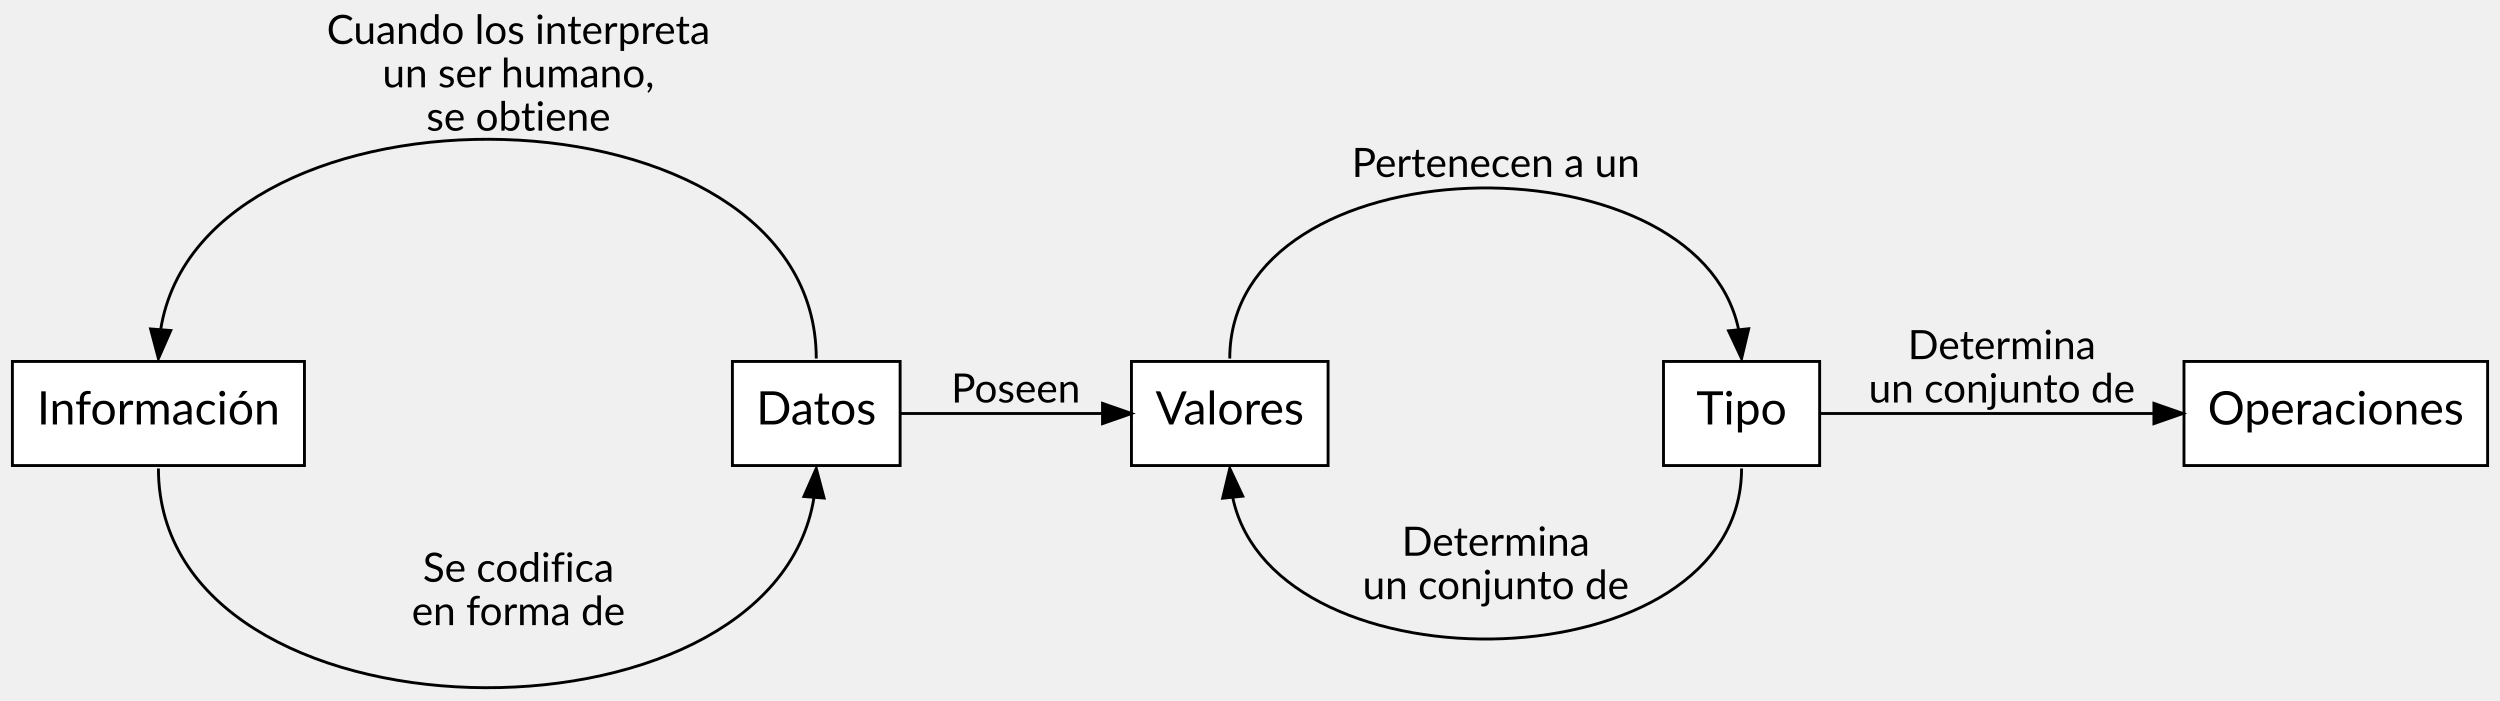
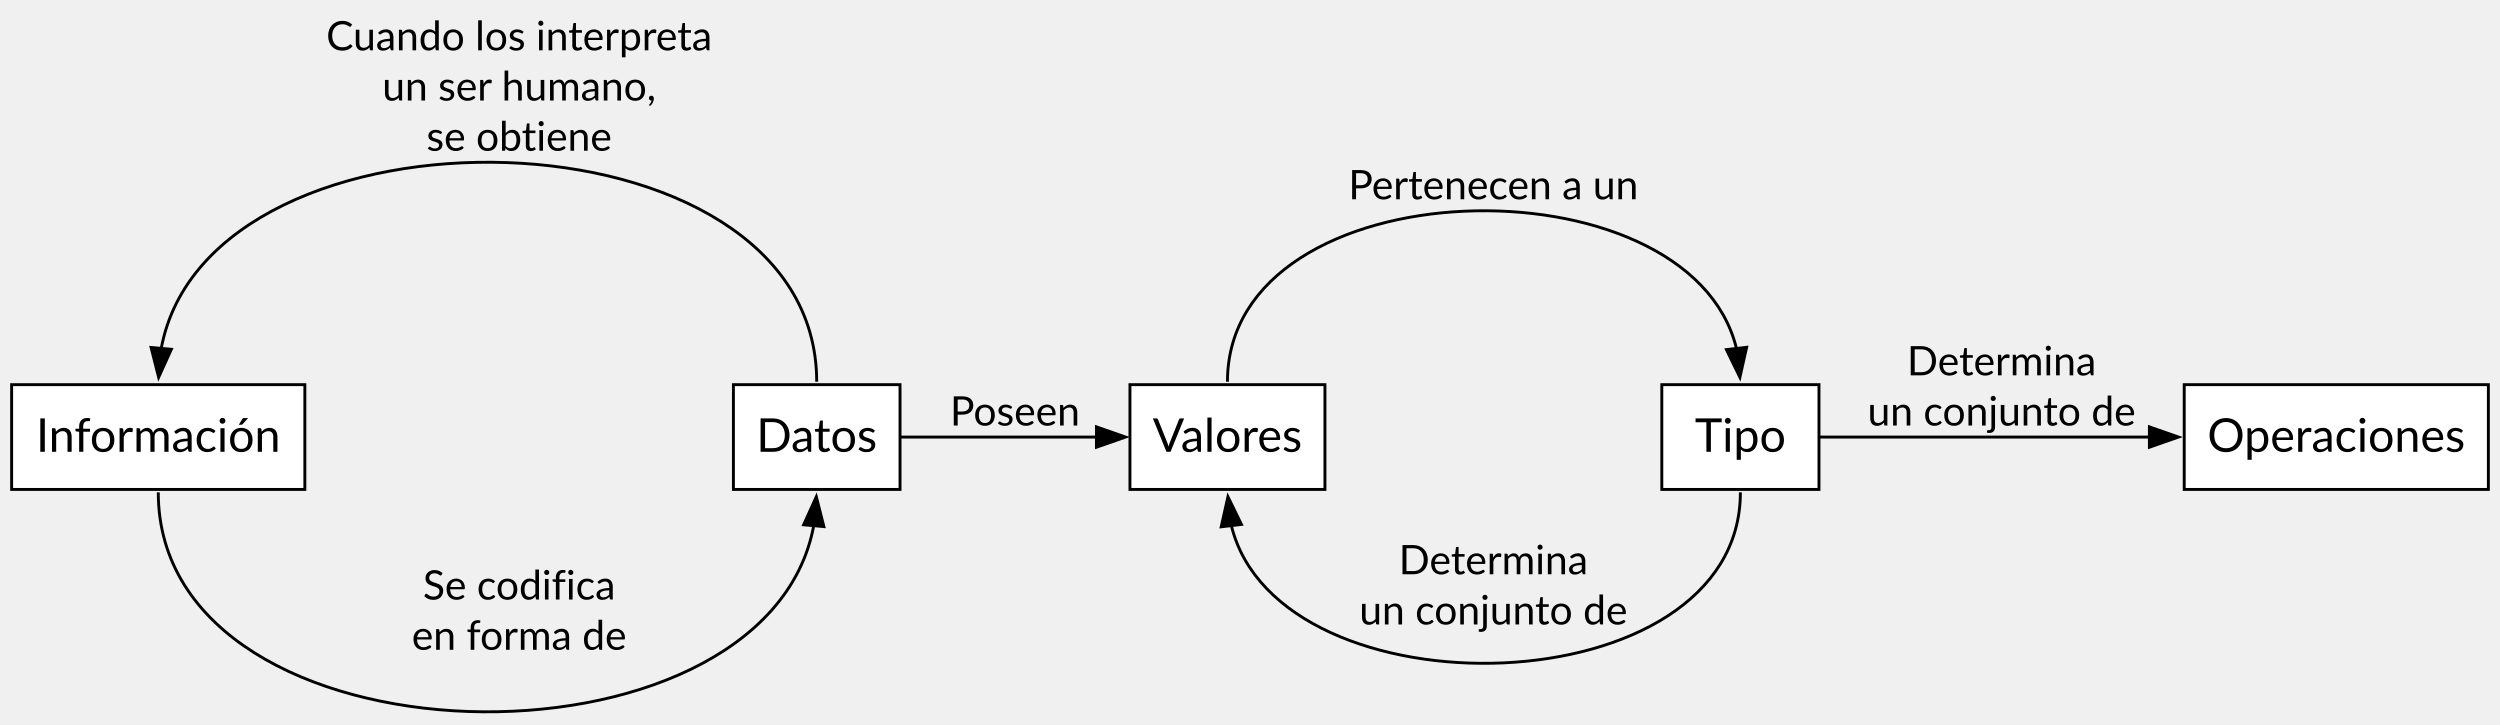
- <svg xmlns="http://www.w3.org/2000/svg" width="864pt" height="242pt" viewBox="0.00 0.00 864.00 242.16">
-   <g id="graph0" class="graph" transform="scale(1 1) rotate(0) translate(4 238.16)">
+ <svg xmlns="http://www.w3.org/2000/svg" width="859pt" height="249pt" viewBox="0.00 0.00 859.00 249.00">
+   <g id="graph0" class="graph" transform="scale(1 1) rotate(0) translate(4 244.94)">
    <g id="node1" class="node">
-       <polygon fill="white" stroke="black" points="101,-113.16 0,-113.16 0,-77.16 101,-77.16 101,-113.16" />
-       <text text-anchor="middle" x="50.5" y="-91.36" font-family="Lato" font-size="16.00">Información</text>
+       <polygon fill="white" stroke="black" points="100.75,-112.77 0,-112.77 0,-76.77 100.75,-76.77 100.75,-112.77" />
+       <text xml:space="preserve" text-anchor="middle" x="50.38" y="-89.7" font-family="Lato" font-size="16.00">Información</text>
    </g>
    <g id="node2" class="node">
-       <polygon fill="white" stroke="black" points="307,-113.16 249,-113.16 249,-77.16 307,-77.16 307,-113.16" />
-       <text text-anchor="middle" x="278" y="-91.36" font-family="Lato" font-size="16.00">Datos</text>
+       <polygon fill="white" stroke="black" points="305.25,-112.77 248,-112.77 248,-76.77 305.25,-76.77 305.25,-112.77" />
+       <text xml:space="preserve" text-anchor="middle" x="276.62" y="-89.7" font-family="Lato" font-size="16.00">Datos</text>
    </g>
    <g id="edge2" class="edge">
-       <path fill="none" stroke="black" d="M50.5,-76.16C50.5,21.49 262.71,24.83 277.22,-66.15" />
-       <polygon fill="black" stroke="black" points="273.73,-66.46 278,-76.16 280.71,-65.92 273.73,-66.46" />
-       <text text-anchor="middle" x="175" y="-36.96" font-family="Lato" font-size="14.00">Se codifica</text>
-       <text text-anchor="middle" x="175" y="-21.96" font-family="Lato" font-size="14.00">en forma de</text>
+       <path fill="none" stroke="black" d="M50.38,-75.77C50.38,20.85 259.29,24.63 275.62,-64.45" />
+       <polygon fill="black" stroke="black" points="272.12,-64.62 276.49,-74.27 279.09,-63.99 272.12,-64.62" />
+       <text xml:space="preserve" text-anchor="middle" x="174.38" y="-38.93" font-family="Lato" font-size="14.00">Se codifica</text>
+       <text xml:space="preserve" text-anchor="middle" x="174.38" y="-21.68" font-family="Lato" font-size="14.00">en forma de</text>
    </g>
    <g id="edge1" class="edge">
-       <path fill="none" stroke="black" d="M278,-114.16C278,-211.82 65.79,-215.15 51.28,-124.18" />
-       <polygon fill="black" stroke="black" points="54.77,-123.86 50.5,-114.16 47.79,-124.4 54.77,-123.86" />
-       <text text-anchor="middle" x="175" y="-222.96" font-family="Lato" font-size="14.00">Cuando los interpreta</text>
-       <text text-anchor="middle" x="175" y="-207.96" font-family="Lato" font-size="14.00">un ser humano,</text>
-       <text text-anchor="middle" x="175" y="-192.96" font-family="Lato" font-size="14.00">se obtiene</text>
+       <path fill="none" stroke="black" d="M276.62,-113.77C276.62,-210.4 67.71,-214.18 51.38,-125.1" />
+       <polygon fill="black" stroke="black" points="54.88,-124.93 50.51,-115.28 47.91,-125.55 54.88,-124.93" />
+       <text xml:space="preserve" text-anchor="middle" x="174.38" y="-227.64" font-family="Lato" font-size="14.00">Cuando los interpreta</text>
+       <text xml:space="preserve" text-anchor="middle" x="174.38" y="-210.39" font-family="Lato" font-size="14.00">un ser humano,</text>
+       <text xml:space="preserve" text-anchor="middle" x="174.38" y="-193.14" font-family="Lato" font-size="14.00">se obtiene</text>
    </g>
    <g id="node3" class="node">
-       <polygon fill="white" stroke="black" points="455,-113.16 387,-113.16 387,-77.16 455,-77.16 455,-113.16" />
-       <text text-anchor="middle" x="421" y="-91.36" font-family="Lato" font-size="16.00">Valores</text>
+       <polygon fill="white" stroke="black" points="451.25,-112.77 384.25,-112.77 384.25,-76.77 451.25,-76.77 451.25,-112.77" />
+       <text xml:space="preserve" text-anchor="middle" x="417.75" y="-89.7" font-family="Lato" font-size="16.00">Valores</text>
    </g>
    <g id="edge3" class="edge">
-       <path fill="none" stroke="black" d="M307,-95.16C338.94,-95.16 349.36,-95.16 376.94,-95.16" />
-       <polygon fill="black" stroke="black" points="377,-98.66 387,-95.16 377,-91.66 377,-98.66" />
-       <text text-anchor="middle" x="347" y="-98.96" font-family="Lato" font-size="14.00">Poseen</text>
+       <path fill="none" stroke="black" d="M305.25,-94.77C336.25,-94.77 346.72,-94.77 372.91,-94.77" />
+       <polygon fill="black" stroke="black" points="372.74,-98.27 382.74,-94.77 372.74,-91.27 372.74,-98.27" />
+       <text xml:space="preserve" text-anchor="middle" x="344.75" y="-98.72" font-family="Lato" font-size="14.00">Poseen</text>
    </g>
    <g id="node4" class="node">
-       <polygon fill="white" stroke="black" points="625,-113.16 571,-113.16 571,-77.16 625,-77.16 625,-113.16" />
-       <text text-anchor="middle" x="598" y="-91.36" font-family="Lato" font-size="16.00">Tipo</text>
+       <polygon fill="white" stroke="black" points="621,-112.77 567,-112.77 567,-76.77 621,-76.77 621,-112.77" />
+       <text xml:space="preserve" text-anchor="middle" x="594" y="-89.7" font-family="Lato" font-size="16.00">Tipo</text>
    </g>
    <g id="edge4" class="edge">
-       <path fill="none" stroke="black" d="M421,-114.16C421,-189.29 582.45,-192.67 596.96,-124.29" />
-       <polygon fill="black" stroke="black" points="600.46,-124.47 598,-114.16 593.5,-123.75 600.46,-124.47" />
-       <text text-anchor="middle" x="513" y="-176.96" font-family="Lato" font-size="14.00">Pertenecen a un</text>
+       <path fill="none" stroke="black" d="M417.75,-113.77C417.75,-188.13 576.55,-191.9 592.68,-125.1" />
+       <polygon fill="black" stroke="black" points="596.15,-125.61 593.83,-115.28 589.19,-124.81 596.15,-125.61" />
+       <text xml:space="preserve" text-anchor="middle" x="509.12" y="-176.47" font-family="Lato" font-size="14.00">Pertenecen a un</text>
    </g>
    <g id="edge5" class="edge">
-       <path fill="none" stroke="black" d="M598,-76.16C598,-1.03 436.55,2.35 422.04,-66.04" />
-       <polygon fill="black" stroke="black" points="418.54,-65.86 421,-76.16 425.5,-66.57 418.54,-65.86" />
-       <text text-anchor="middle" x="513" y="-45.96" font-family="Lato" font-size="14.00">Determina</text>
-       <text text-anchor="middle" x="513" y="-30.96" font-family="Lato" font-size="14.00">un conjunto de</text>
+       <path fill="none" stroke="black" d="M594,-75.77C594,-1.42 435.2,2.36 419.07,-64.45" />
+       <polygon fill="black" stroke="black" points="415.6,-63.93 417.92,-74.27 422.56,-64.74 415.6,-63.93" />
+       <text xml:space="preserve" text-anchor="middle" x="509.12" y="-47.62" font-family="Lato" font-size="14.00">Determina</text>
+       <text xml:space="preserve" text-anchor="middle" x="509.12" y="-30.37" font-family="Lato" font-size="14.00">un conjunto de</text>
    </g>
    <g id="node5" class="node">
-       <polygon fill="white" stroke="black" points="856,-113.16 751,-113.16 751,-77.16 856,-77.16 856,-113.16" />
-       <text text-anchor="middle" x="803.5" y="-91.36" font-family="Lato" font-size="16.00">Operaciones</text>
+       <polygon fill="white" stroke="black" points="851,-112.77 746.5,-112.77 746.5,-76.77 851,-76.77 851,-112.77" />
+       <text xml:space="preserve" text-anchor="middle" x="798.75" y="-89.7" font-family="Lato" font-size="16.00">Operaciones</text>
    </g>
    <g id="edge6" class="edge">
-       <path fill="none" stroke="black" d="M625.19,-95.16C654.16,-95.16 701.85,-95.16 740.48,-95.16" />
-       <polygon fill="black" stroke="black" points="740.6,-98.66 750.6,-95.16 740.6,-91.66 740.6,-98.66" />
-       <text text-anchor="middle" x="688" y="-113.96" font-family="Lato" font-size="14.00">Determina</text>
-       <text text-anchor="middle" x="688" y="-98.96" font-family="Lato" font-size="14.00">un conjunto de</text>
+       <path fill="none" stroke="black" d="M621.09,-94.77C649.71,-94.77 696.67,-94.77 734.98,-94.77" />
+       <polygon fill="black" stroke="black" points="734.53,-98.27 744.53,-94.77 734.53,-91.27 734.53,-98.27" />
+       <text xml:space="preserve" text-anchor="middle" x="683.75" y="-115.97" font-family="Lato" font-size="14.00">Determina</text>
+       <text xml:space="preserve" text-anchor="middle" x="683.75" y="-98.72" font-family="Lato" font-size="14.00">un conjunto de</text>
    </g>
  </g>
</svg>
